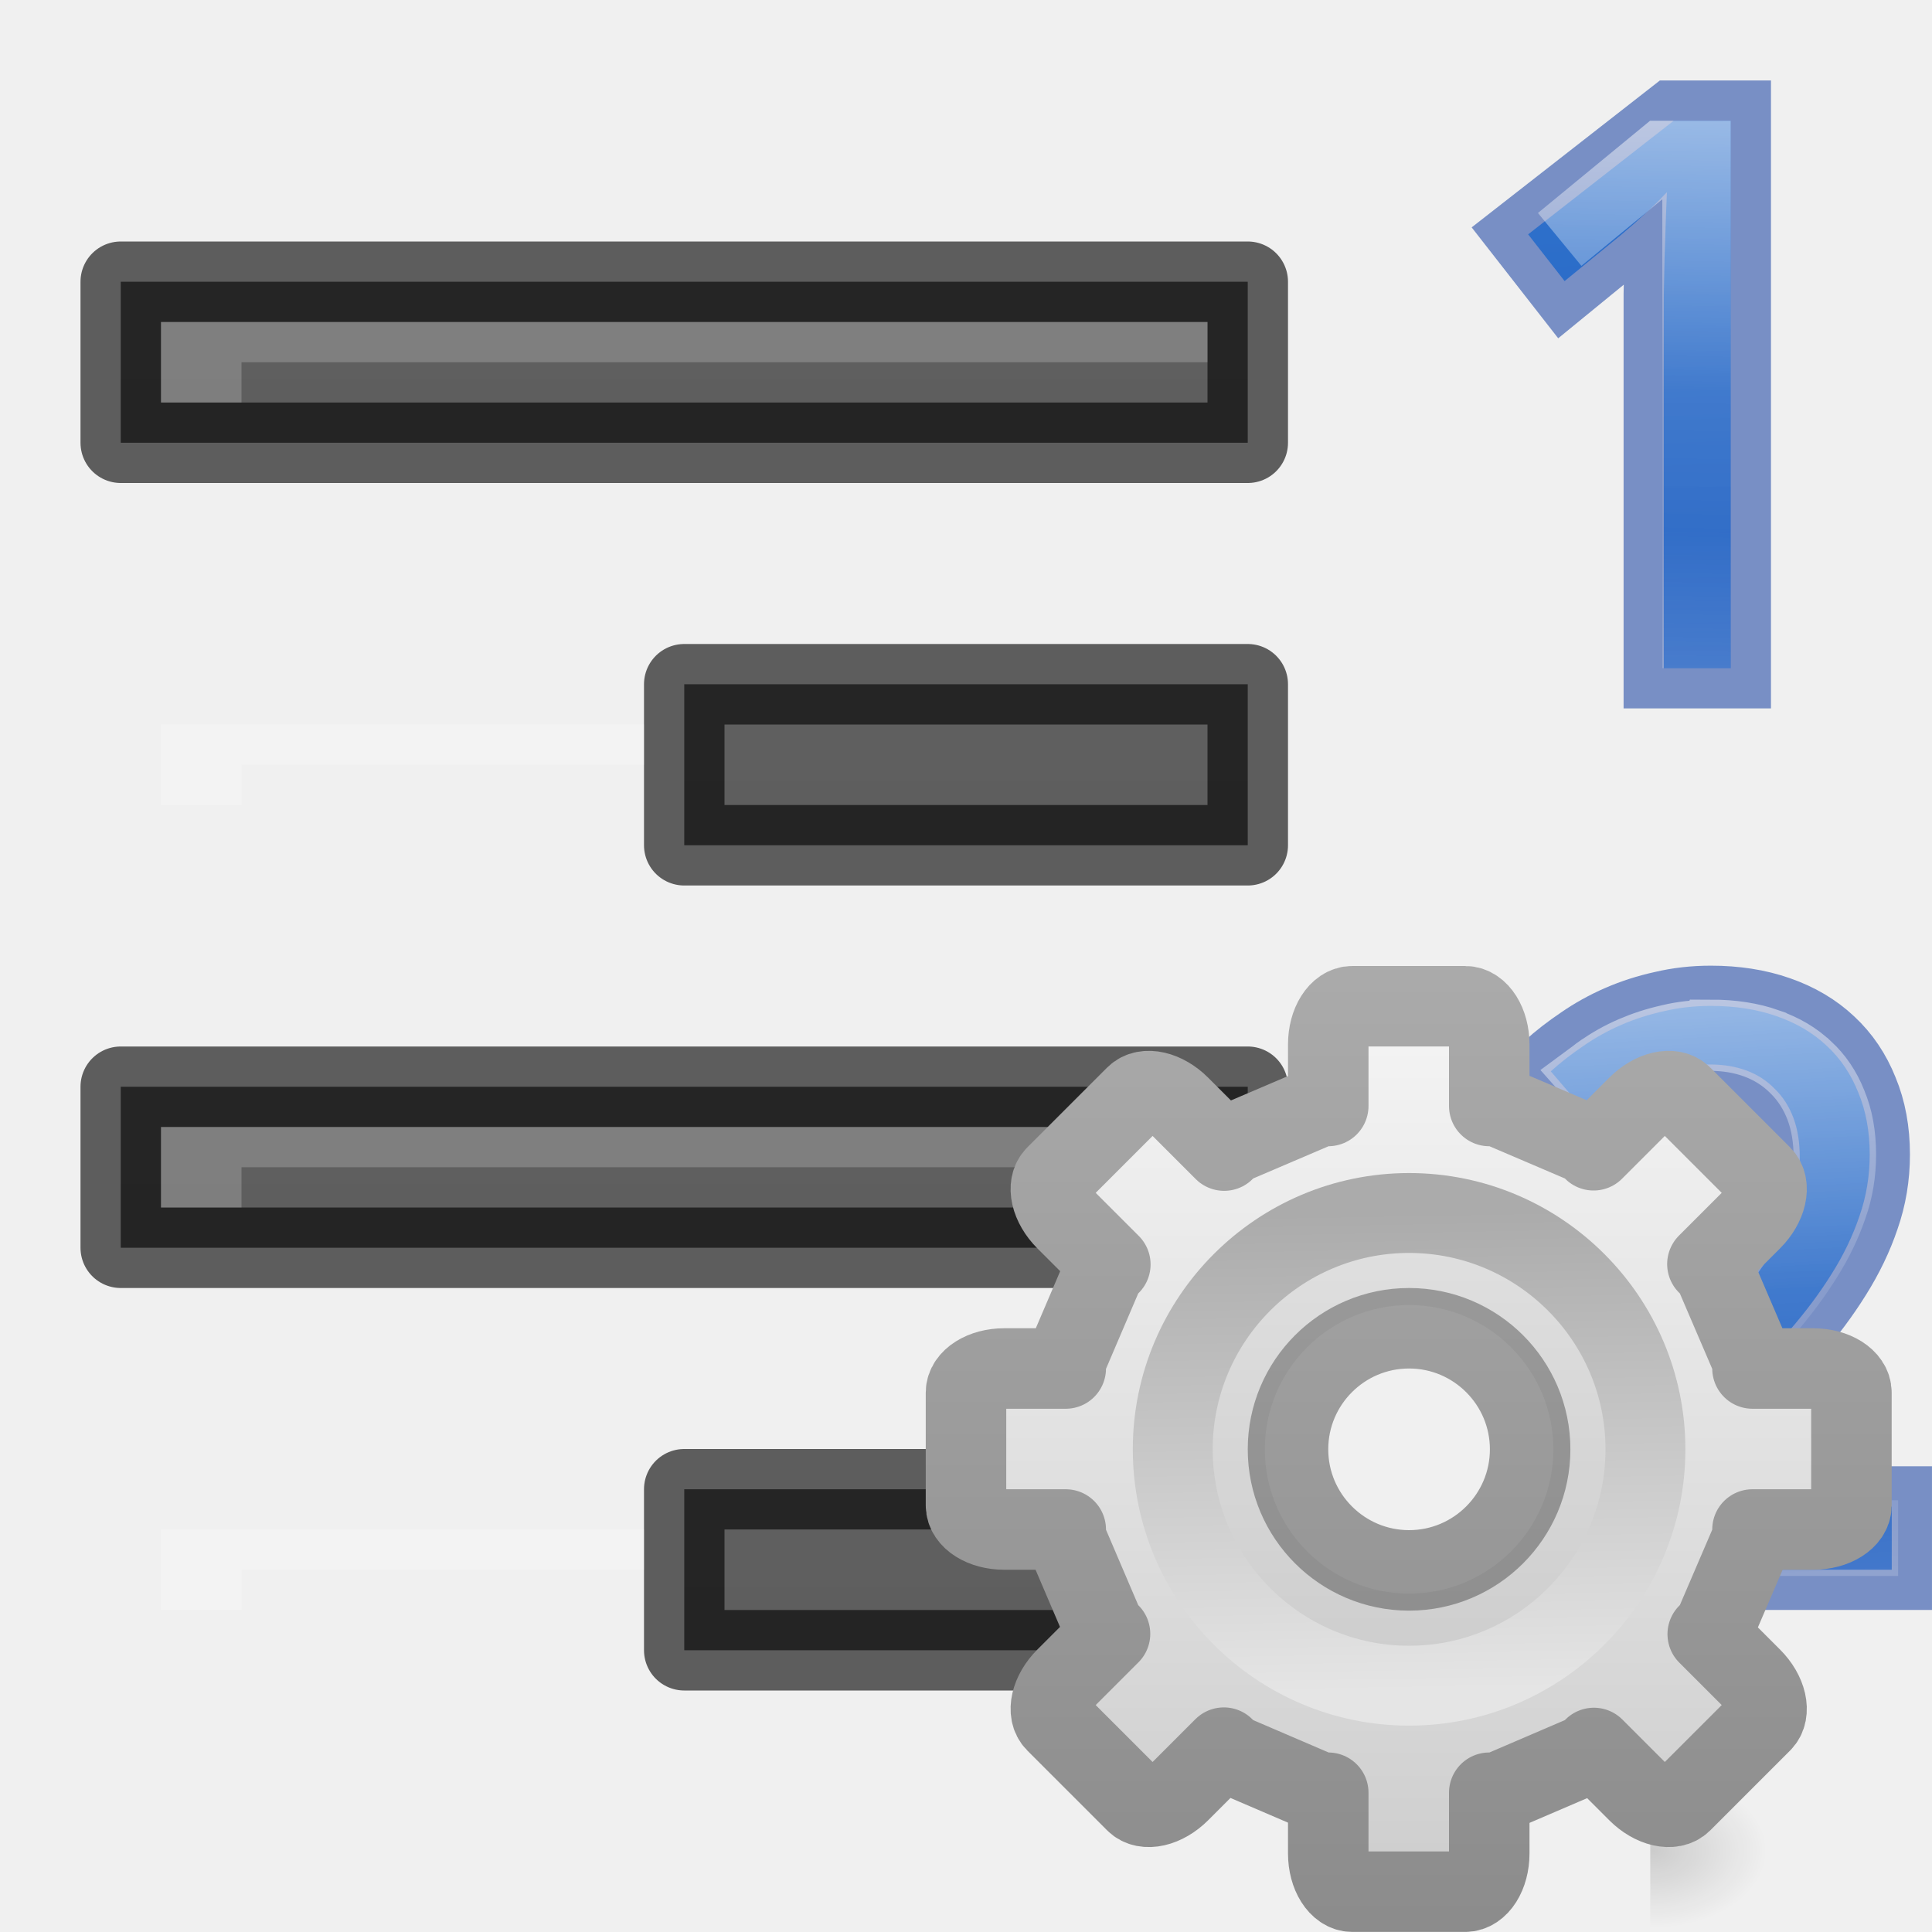
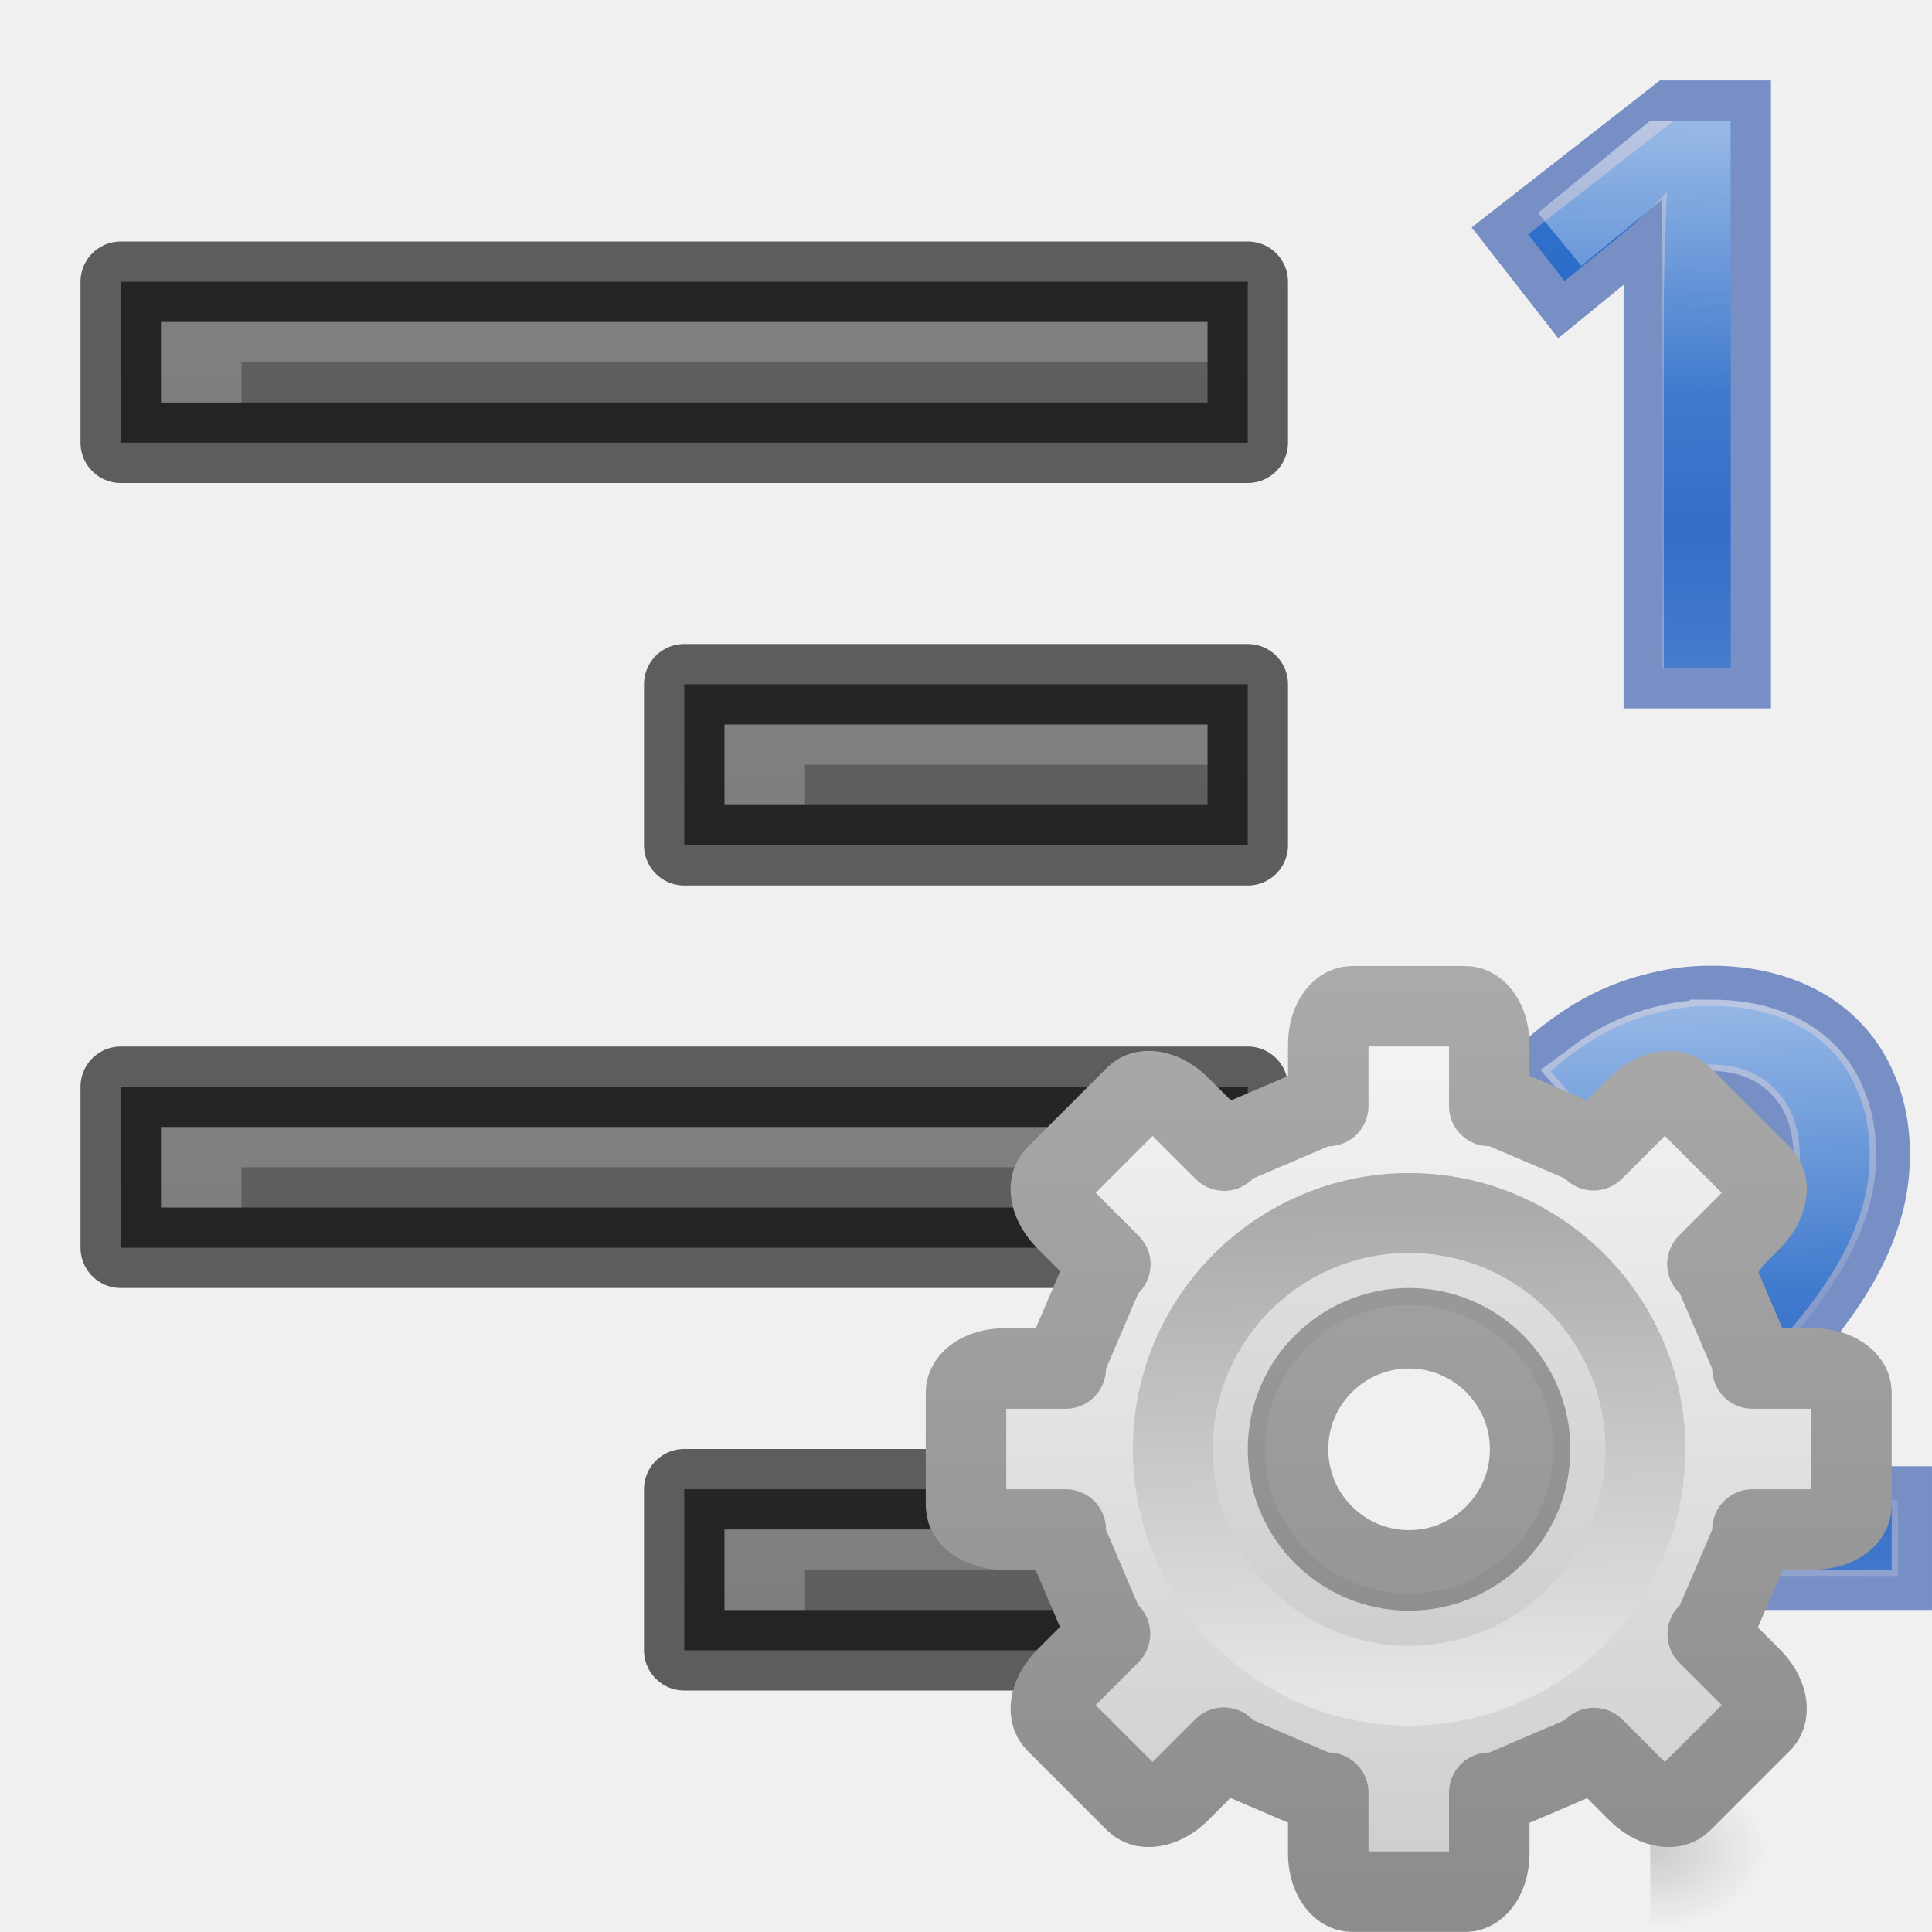
<svg xmlns="http://www.w3.org/2000/svg" xmlns:xlink="http://www.w3.org/1999/xlink" height="24" width="24">
  <linearGradient id="a" gradientUnits="userSpaceOnUse" x1="17.462" x2="17.462" y1="12.132" y2="23.876">
    <stop offset="0" stop-color="#f6f6f6" />
    <stop offset="1" stop-color="#ccc" />
  </linearGradient>
  <linearGradient id="b" gradientUnits="userSpaceOnUse" x1="14.526" x2="14.526" y1="12.132" y2="23.88">
    <stop offset="0" stop-color="#aaa" />
    <stop offset="1" stop-color="#8c8c8c" />
  </linearGradient>
  <linearGradient id="c" gradientUnits="userSpaceOnUse" x1="10.128" x2="9.984" y1="12.048" y2="3.952">
    <stop offset="0" stop-color="#e5e5e5" />
    <stop offset="1" stop-color="#ababab" />
  </linearGradient>
  <radialGradient id="d" cx="605.714" cy="486.648" gradientTransform="matrix(.01204859 0 0 .0082353 13.23879 18.98056)" gradientUnits="userSpaceOnUse" r="117.143">
    <stop offset="0" />
    <stop offset="1" stop-opacity="0" />
  </radialGradient>
  <linearGradient id="e" gradientUnits="userSpaceOnUse" x1="2.771" x2="3.09" xlink:href="#i" y1="-.441" y2="7.641" />
  <linearGradient id="f" gradientUnits="userSpaceOnUse" x1="3.293" x2="3.293" xlink:href="#i" y1="12.696" y2="20.696" />
  <linearGradient id="g" gradientUnits="userSpaceOnUse" x1="3.279" x2="3.104" xlink:href="#j" y1="-.441" y2="7.559" />
  <linearGradient id="h" gradientUnits="userSpaceOnUse" x1="3.457" x2="3.957" xlink:href="#j" y1="12.235" y2="21.235" />
  <linearGradient id="i" gradientUnits="userSpaceOnUse" x1="3.5" x2="3.5" y1="28" y2="33">
    <stop offset="0" stop-color="#64baff" />
    <stop offset="1" stop-color="#3689e6" />
  </linearGradient>
  <linearGradient id="j" gradientUnits="userSpaceOnUse" x1="3.5" x2="3.5" y1="29.5" y2="31.5">
    <stop offset="0" stop-color="#fff" />
    <stop offset=".498" stop-color="#fff" stop-opacity=".235" />
    <stop offset=".75" stop-color="#fff" stop-opacity=".157" />
    <stop offset="1" stop-color="#fff" stop-opacity=".392" />
  </linearGradient>
  <linearGradient id="k">
    <stop offset="0" stop-color="#555" />
    <stop offset="1" stop-color="#666" />
  </linearGradient>
  <linearGradient id="l" gradientUnits="userSpaceOnUse" x1="26" x2="26" xlink:href="#k" y1="57" y2="35" />
  <linearGradient id="m" gradientUnits="userSpaceOnUse" x1="19" x2="19" xlink:href="#k" y1="52" y2="30" />
  <linearGradient id="n" gradientUnits="userSpaceOnUse" x1="26" x2="26" xlink:href="#k" y1="47" y2="25" />
  <linearGradient id="o" gradientUnits="userSpaceOnUse" x1="19" x2="19" xlink:href="#k" y1="42" y2="20" />
  <g transform="translate(-7 -25)">
    <path d="m15.5 43.5v2h7v-2z" fill="url(#l)" />
    <path d="m15.5 43.5v2h7v-2z" fill="none" opacity=".61" stroke="#000" stroke-linejoin="round" />
    <path d="m8.5 38.5v2h14v-2z" fill="url(#m)" />
    <path d="m8.5 38.5v2h14v-2z" fill="none" opacity=".61" stroke="#000" stroke-linejoin="round" />
    <path d="m15.5 33.5v2h7v-2z" fill="url(#n)" />
    <path d="m15.5 33.5v2h7v-2z" fill="none" opacity=".61" stroke="#000" stroke-linejoin="round" />
    <path d="m8.5 28.5v2h14v-2z" fill="url(#o)" />
    <path d="m8.5 28.5v2h14v-2z" fill="none" opacity=".61" stroke="#000" stroke-linejoin="round" />
    <g fill="#fff" transform="translate(6)">
      <path d="m16 29v.5h-12v.5h-1v-1z" opacity=".2" />
-       <path d="m9 34v.5h-5v.5h-1v-1z" opacity=".2" />
+       <path d="m16 34v.5h-5v.5h-1v-1z" opacity=".2" />
      <path d="m16 39v.5h-12v.5h-1v-1z" opacity=".2" />
-       <path d="m9 44v.5h-5v.5h-1v-1z" opacity=".2" />
+       <path d="m16 44v.5h-5v.5h-1v-1z" opacity=".2" />
    </g>
  </g>
  <g transform="matrix(.85 0 0 .85 18.43647 1.875)">
    <path d="m3.604 7.559h-.978v-4.95-.511c.004-.181.007-.361.011-.539.007-.181.013-.354.017-.517.007-.167.013-.313.017-.439-.063.067-.119.124-.167.172-.048.048-.098.094-.15.139-.048.044-.1.093-.156.144-.056.048-.122.106-.2.172l-.822.672-.533-.683 2.128-1.661h.833z" fill="url(#e)" />
    <path d="m3.604 7.559h-.978v-4.95-.511c.004-.181.007-.361.011-.539.007-.181.013-.354.017-.517.007-.167.013-.313.017-.439-.063.067-.119.124-.167.172-.048.048-.098.094-.15.139-.048.044-.1.093-.156.144-.056.048-.122.106-.2.172l-.822.672-.533-.683 2.128-1.661h.833z" fill="url(#e)" opacity=".5" stroke="#002e99" stroke-width="1.176" />
    <path d="m5.957 20.735h-5.066v-.867l1.944-2.117q.417-.45.744-.822.328-.372.556-.728.233-.356.356-.711.122-.361.122-.783 0-.328-.094-.578-.094-.25-.272-.422-.172-.178-.411-.267-.239-.089-.533-.089-.528 0-.956.217-.422.211-.806.544l-.567-.661q.222-.2.478-.372.256-.178.55-.306.294-.128.622-.2.328-.078.689-.078.533 0 .961.15.433.15.733.433.3.278.461.683.167.4.167.906 0 .472-.15.9-.144.428-.406.844-.256.411-.617.828-.356.417-.772.867l-1.561 1.661v.044h3.828z" fill="url(#f)" />
    <g fill="none">
      <path d="m5.957 20.735h-5.066v-.867l1.944-2.117q.417-.45.744-.822.328-.372.556-.728.233-.356.356-.711.122-.361.122-.783 0-.328-.094-.578-.094-.25-.272-.422-.172-.178-.411-.267-.239-.089-.533-.089-.528 0-.956.217-.422.211-.806.544l-.567-.661q.222-.2.478-.372.256-.178.55-.306.294-.128.622-.2.328-.078.689-.078.533 0 .961.15.433.15.733.433.3.278.461.683.167.4.167.906 0 .472-.15.9-.144.428-.406.844-.256.411-.617.828-.356.417-.772.867l-1.561 1.661v.044h3.828z" opacity=".5" stroke="#002e99" stroke-width="1.176" />
      <path d="m1.104 1.293 1.5-1.234h.5v7.5" opacity=".5" stroke="url(#g)" />
      <path d="m3.313 12.905c-.211 0-.41.022-.596.066a.409.409 0 0 1 -.006.002c-.195.043-.376.102-.547.176-.172.074-.332.165-.48.268a.409.409 0 0 1 -.004.002c-.043.029-.078.062-.119.092l.055.062c.179-.129.352-.273.545-.369.345-.175.733-.26 1.141-.26.239 0 .467.037.676.115.209.078.401.198.559.359.162.158.284.352.365.566.083.22.121.463.121.723 0 .322-.048.628-.145.914a.409.409 0 0 1 0 .002c-.094.273-.229.541-.4.803-.165.257-.363.513-.592.773-.221.251-.472.528-.752.83l-1.834 1.996v.301h4.25v-.106h-3.42a.409.409 0 0 1 -.408-.408v-.045a.409.409 0 0 1 .111-.279l1.559-1.658.002-.002c.274-.296.528-.581.76-.854a.409.409 0 0 1 .002-.002c.228-.263.418-.521.576-.775a.409.409 0 0 1 .002-.002c.159-.254.28-.506.365-.758a.409.409 0 0 1 .002-.004c.085-.241.127-.494.127-.766 0-.293-.047-.538-.135-.748a.409.409 0 0 1 -.002-.006c-.087-.218-.207-.392-.361-.535a.409.409 0 0 1 -.004-.002c-.155-.147-.343-.26-.584-.344a.409.409 0 0 1 -.002-.002c-.236-.083-.509-.127-.826-.127z" opacity=".5" stroke="url(#h)" />
    </g>
  </g>
  <path d="m20.5 22v2c.62.004 1.5-.448 1.5-1 0-.552-.692-1-1.5-1z" fill="url(#d)" opacity=".15" />
  <g transform="matrix(.7340001 0 0 .7340001 11.63227 12.13227)">
    <path d="m16.799 12.5c-.165 0-.299.211-.299.475v.764h-.098l-1.123.48-.072.074-.553-.553c-.186-.186-.43-.242-.547-.125l-.992.992c-.117.117-.061.361.125.547l.553.553-.074.072-.48 1.123v.098h-.764c-.263 0-.475.134-.475.299v1.402c0 .165.211.299.475.299h.764v.105l.48 1.123.07.068-.549.549c-.186.186-.242.43-.125.547l.992.992c.117.117.361.061.547-.125l.549-.549.076.078 1.123.482h.098v.754c0 .263.134.475.299.475h1.402c.165 0 .299-.211.299-.475v-.754h.105l1.123-.482.072-.074.545.545c.186.186.43.242.547.125l.992-.992c.117-.117.061-.361-.125-.547l-.545-.545.074-.072.482-1.123v-.105h.754c.263 0 .475-.134.475-.299v-1.402c0-.165-.211-.299-.475-.299h-.754v-.098l-.482-1.123-.078-.076.549-.549c.186-.186.242-.43.125-.547l-.992-.992c-.117-.117-.361-.061-.547.125l-.549.549-.068-.07-1.123-.48h-.105v-.764c0-.263-.134-.475-.299-.475zm.705 4c.829 0 1.504.674 1.504 1.504 0.0.829-.674 1.504-1.504 1.504-.829 0-1.504-.674-1.504-1.504s.674-1.504 1.504-1.504z" display="block" fill="url(#a)" stroke="url(#b)" stroke-linejoin="round" transform="matrix(1.362398 0 0 1.362398 -15.84778 -16.52898)" />
    <path d="m8 3.465c-2.501 0-4.535 2.034-4.535 4.535s2.034 4.535 4.535 4.535c2.501-0 4.535-2.034 4.535-4.535s-2.034-4.535-4.535-4.535zm0 2.093c1.348 0 2.442 1.094 2.442 2.442s-1.094 2.442-2.442 2.442-2.442-1.094-2.442-2.442 1.094-2.442 2.442-2.442z" opacity=".05" />
    <path d="m8 4c-2.206 0-4 1.794-4 4 0 2.206 1.794 4 4 4 2.206 0 4-1.794 4-4 0-2.206-1.794-4-4-4z" fill="none" stroke="url(#c)" stroke-width="1.352" />
  </g>
</svg>
